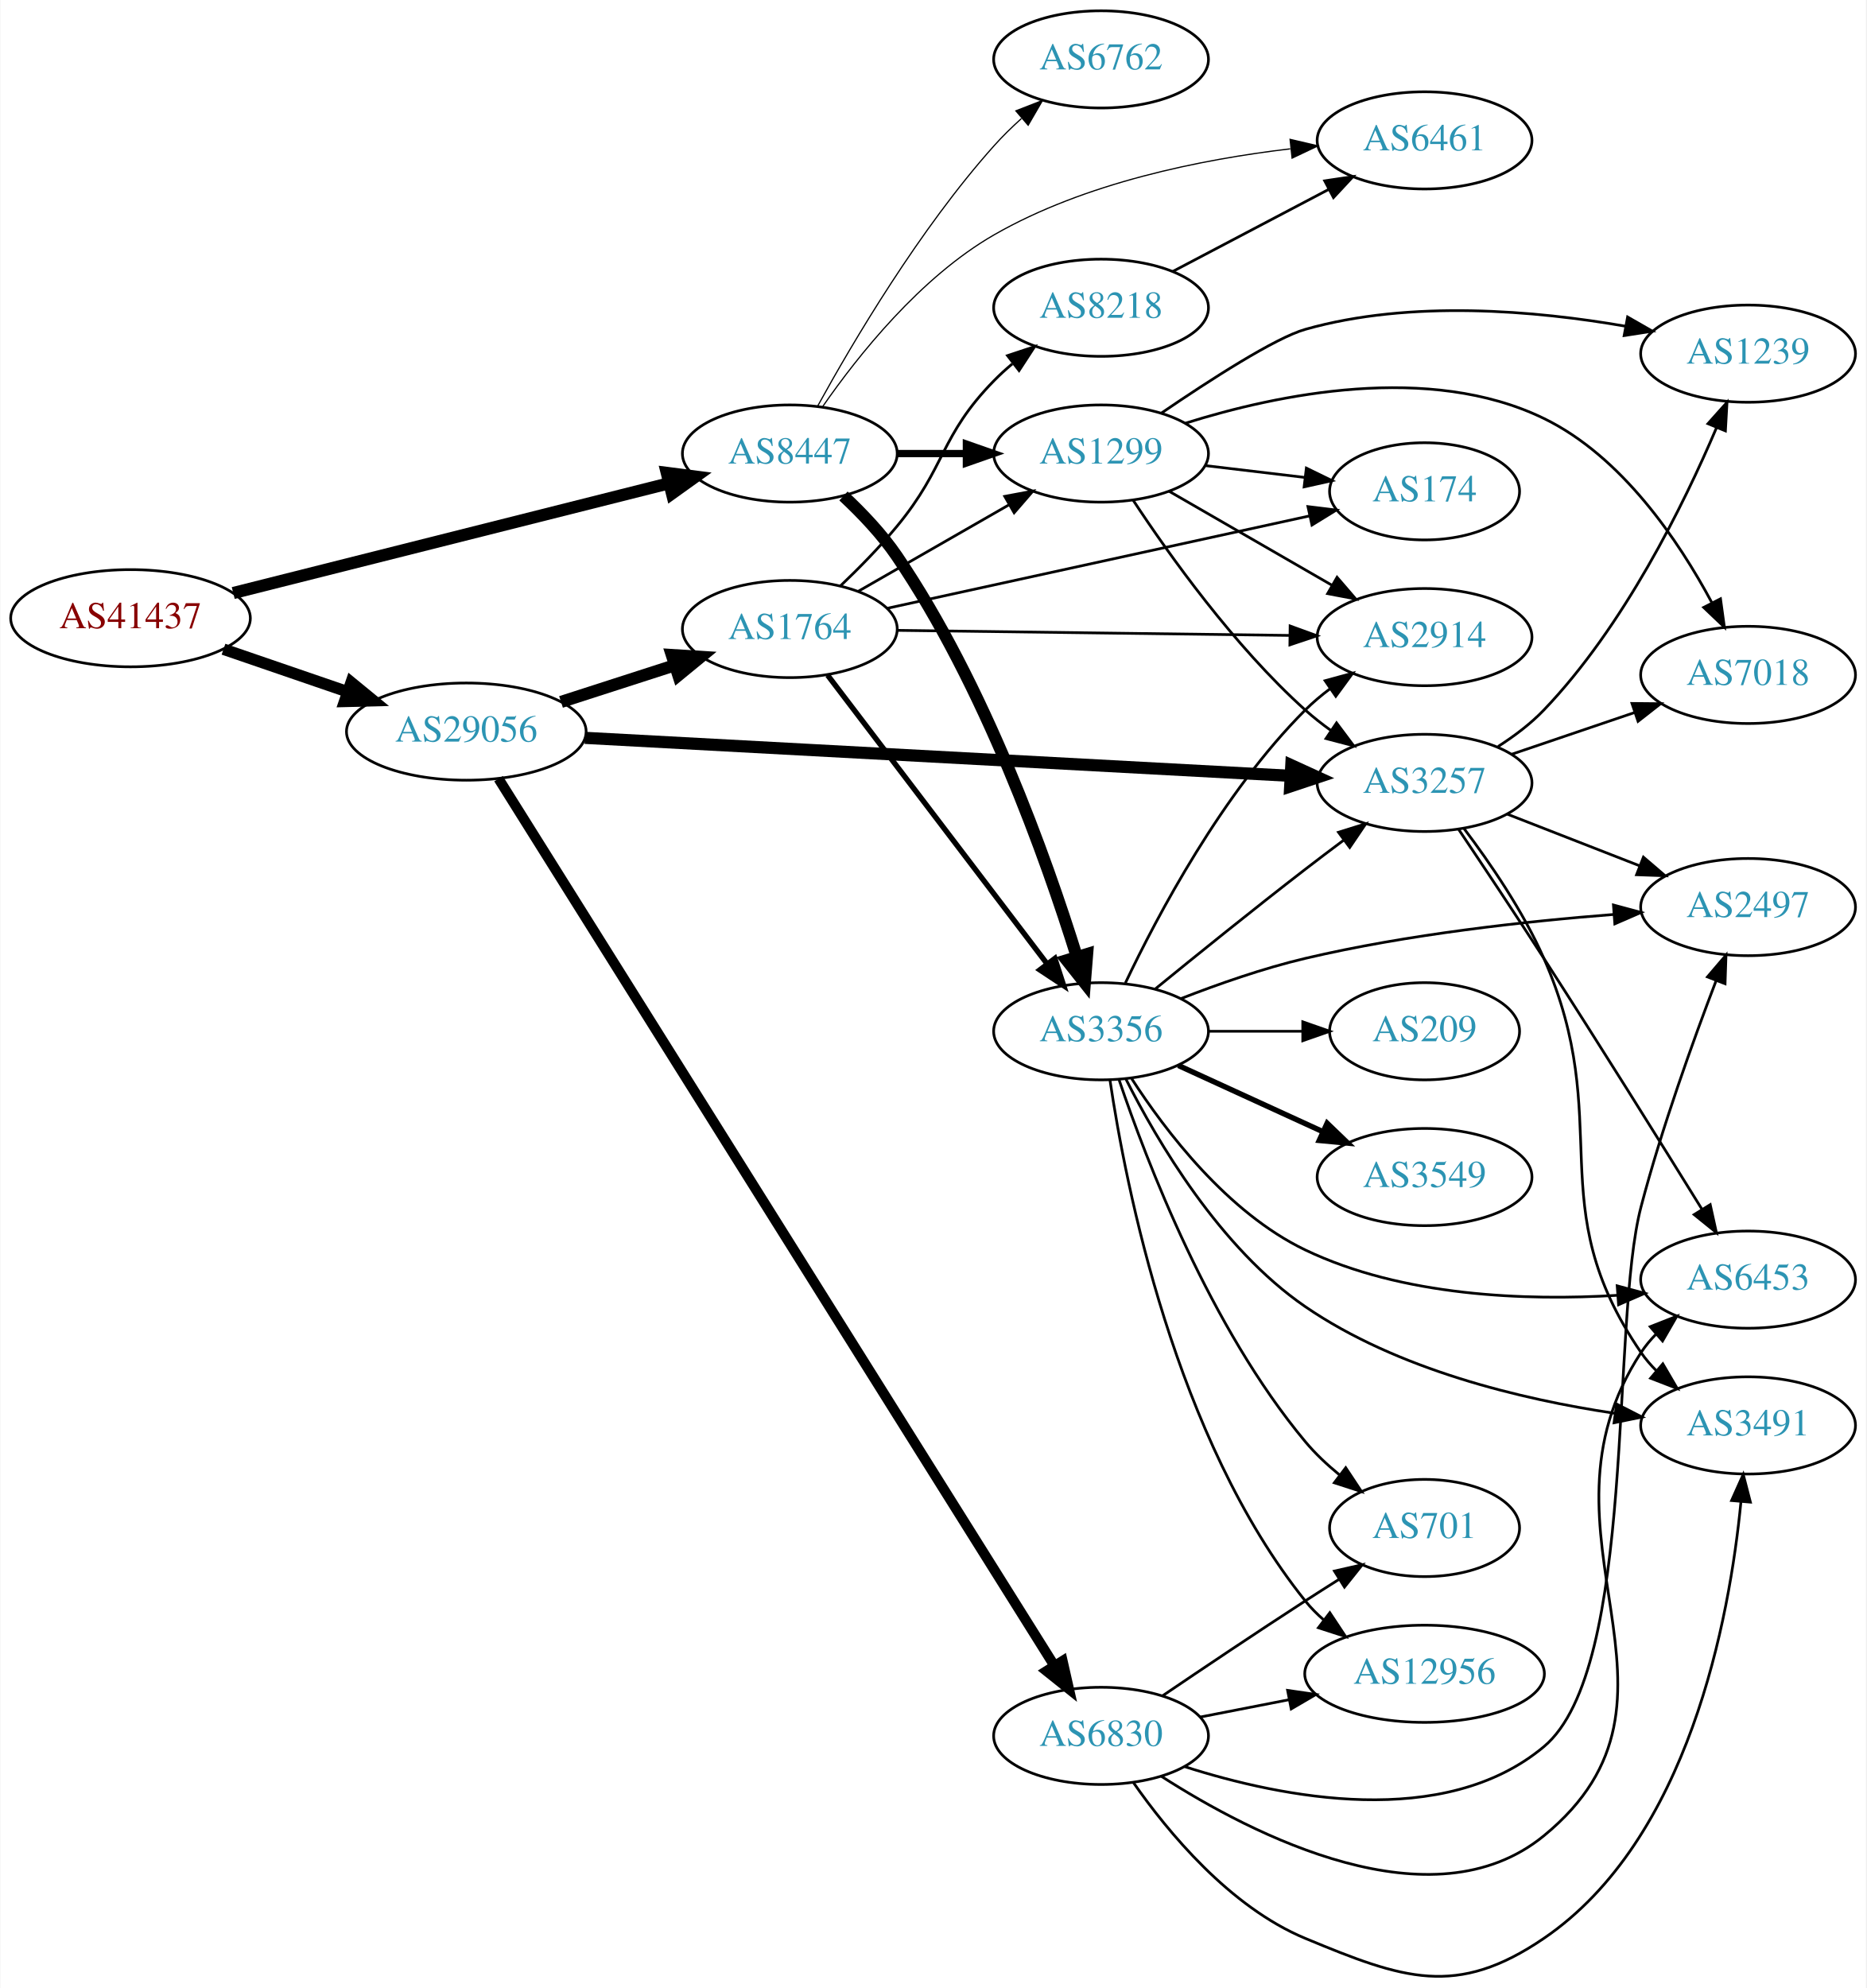
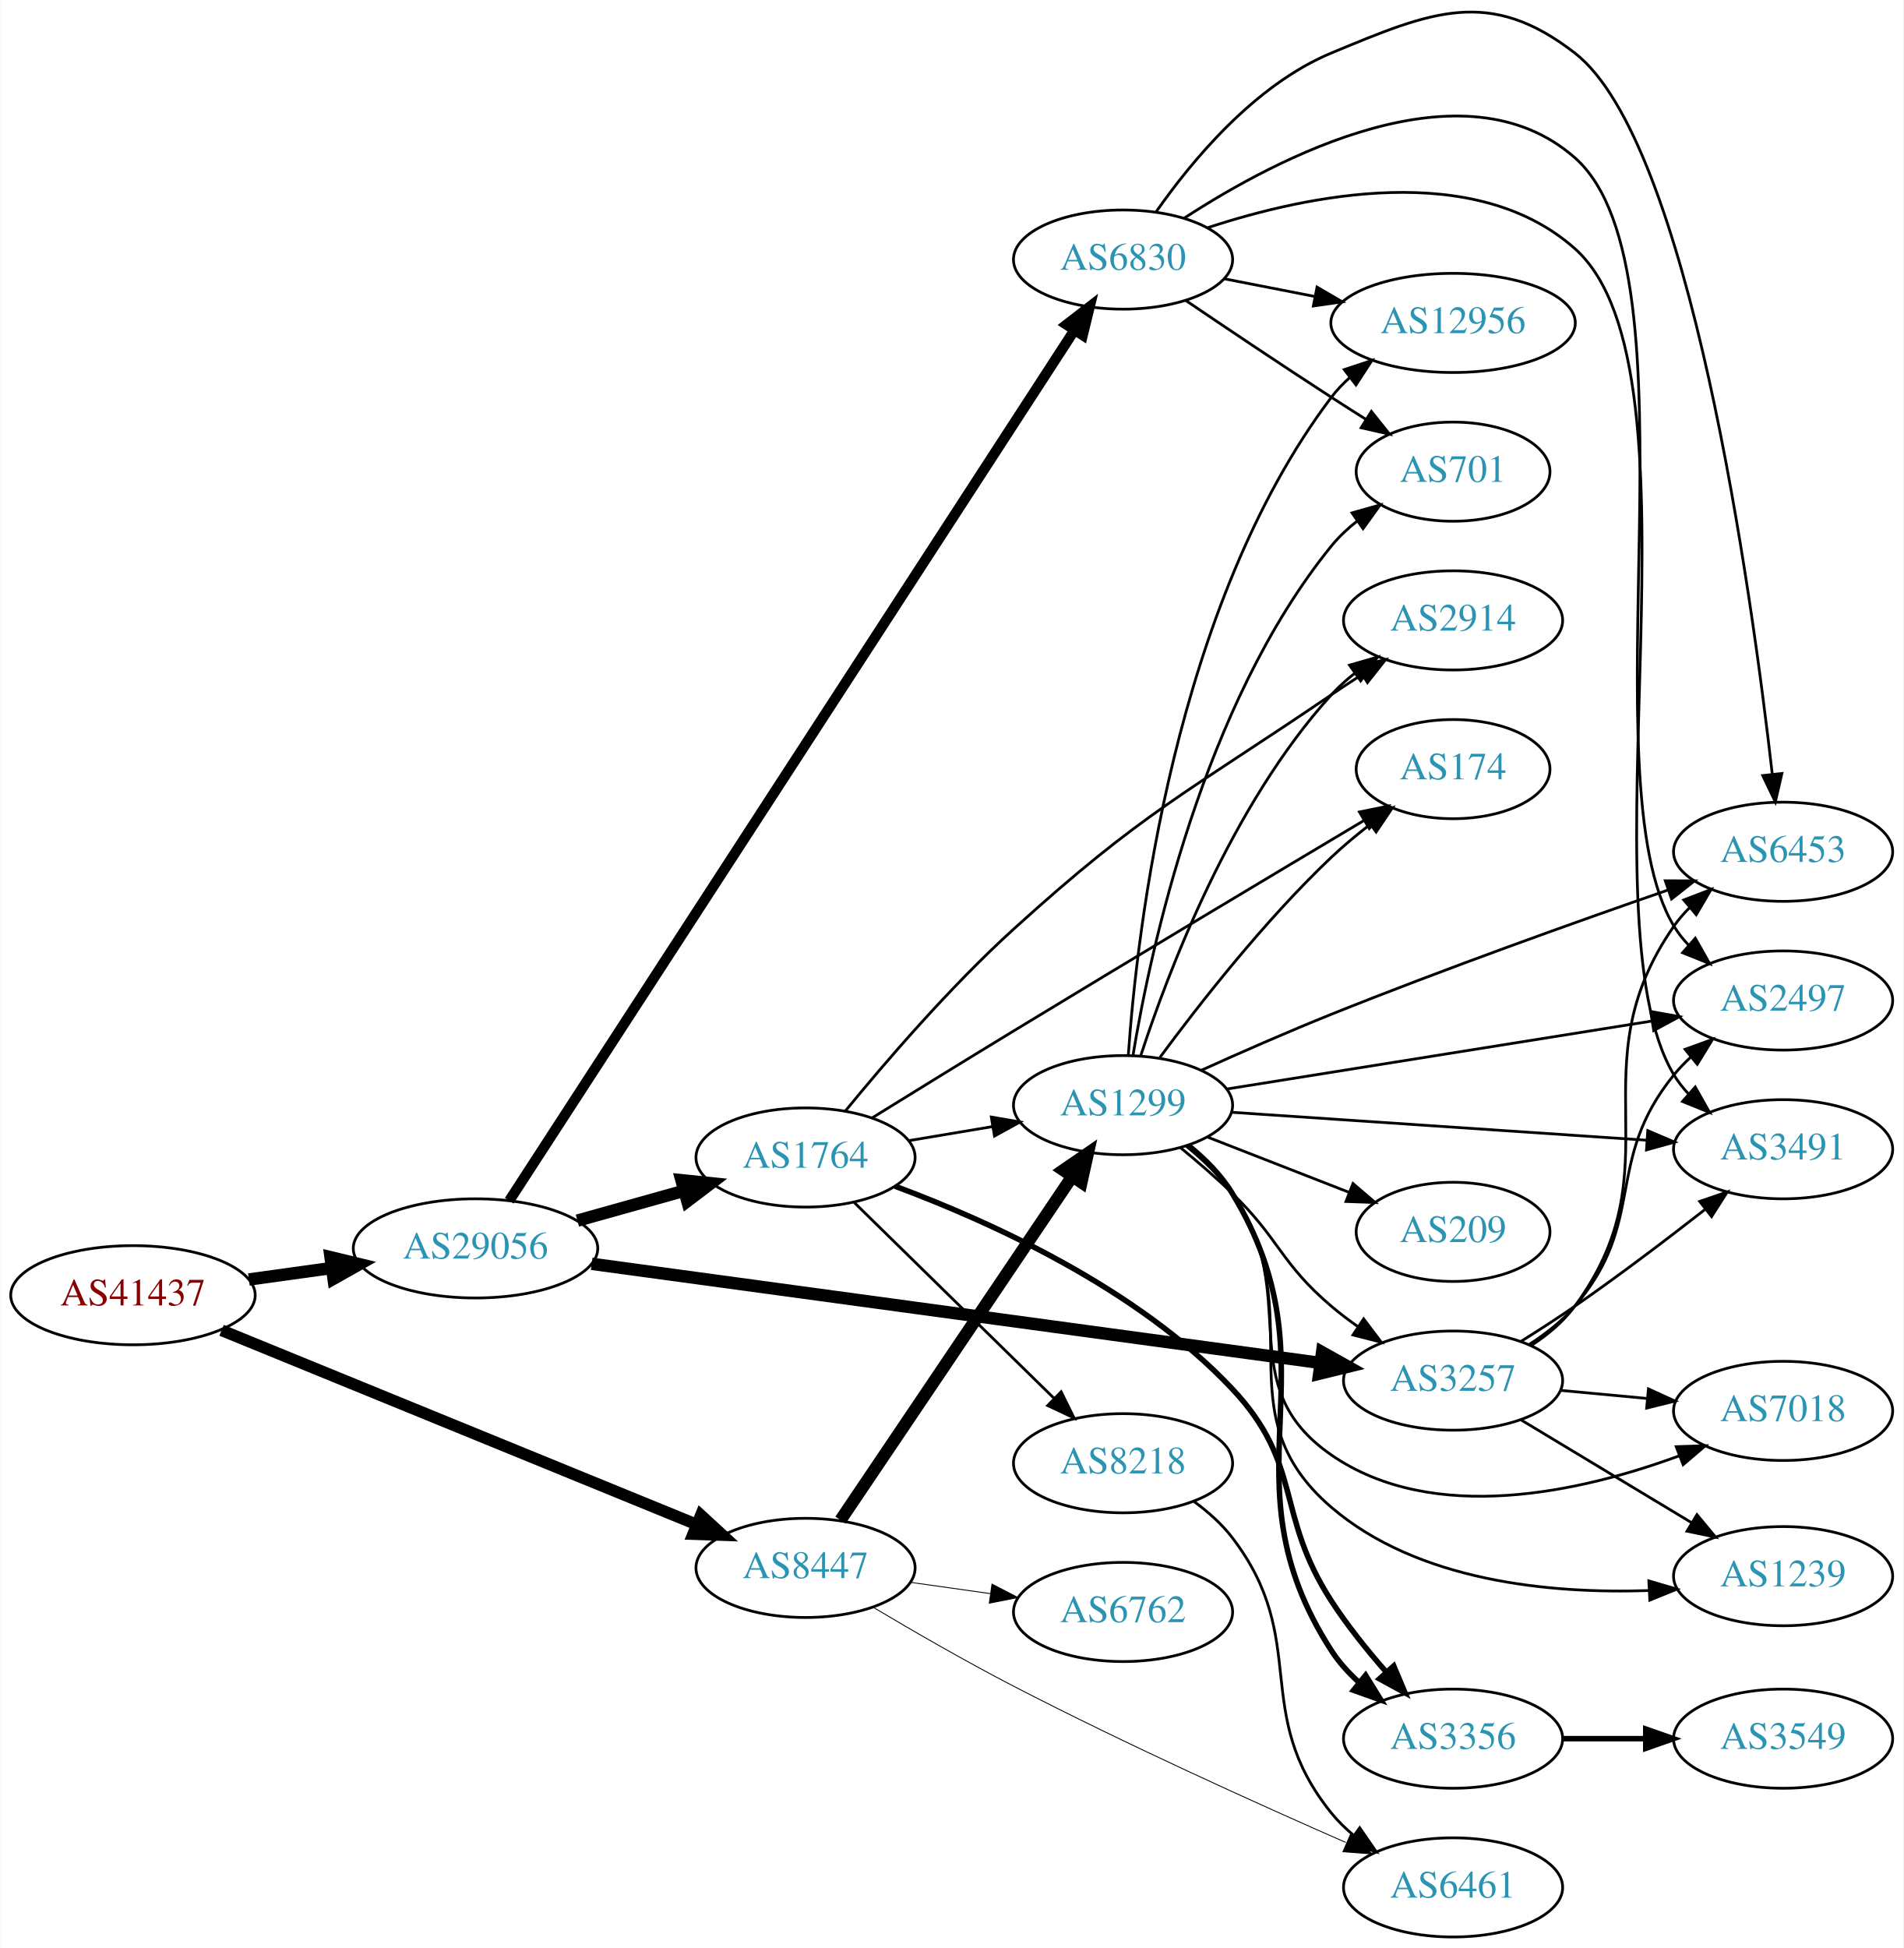
- <svg xmlns="http://www.w3.org/2000/svg" xmlns:xlink="http://www.w3.org/1999/xlink" width="691pt" height="736pt" viewBox="0.00 0.00 691.06 736.39">
-   <g id="graph0" class="graph" transform="scale(1 1) rotate(0) translate(4 732.391)">
-     <polygon fill="white" stroke="none" points="-4,4 -4,-732.391 687.055,-732.391 687.055,4 -4,4" />
+ <svg xmlns="http://www.w3.org/2000/svg" xmlns:xlink="http://www.w3.org/1999/xlink" width="691pt" height="707pt" viewBox="0.00 0.00 691.06 707.24">
+   <g id="graph0" class="graph" transform="scale(1 1) rotate(0) translate(4 703.242)">
+     <polygon fill="white" stroke="none" points="-4,4 -4,-703.242 687.055,-703.242 687.055,4 -4,4" />
    <g id="node1" class="node">
      <g id="a_node1">
        <a xlink:href="/asn/41437" xlink:title="AS41437 ~ KNAPP AG [AT]">
-           <ellipse fill="#ffffff" stroke="black" cx="44.196" cy="-503.391" rx="44.393" ry="18" />
-           <text text-anchor="middle" x="44.196" y="-499.691" font-family="Times,serif" font-size="14.00" fill="#880000">AS41437</text>
+           <ellipse fill="#ffffff" stroke="black" cx="44.196" cy="-233" rx="44.393" ry="18" />
+           <text text-anchor="middle" x="44.196" y="-229.3" font-family="Times,serif" font-size="14.00" fill="#880000">AS41437</text>
        </a>
      </g>
    </g>
    <g id="node2" class="node">
      <g id="a_node2">
        <a xlink:href="/asn/8447" xlink:title="AS8447 ~ A1 Telekom Austria AG [AT]">
-           <ellipse fill="#ffffff" stroke="black" cx="288.431" cy="-564.391" rx="39.794" ry="18" />
-           <text text-anchor="middle" x="288.431" y="-560.691" font-family="Times,serif" font-size="14.00" fill="#2c94b3">AS8447</text>
+           <ellipse fill="#ffffff" stroke="black" cx="288.431" cy="-134" rx="39.794" ry="18" />
+           <text text-anchor="middle" x="288.431" y="-130.3" font-family="Times,serif" font-size="14.00" fill="#2c94b3">AS8447</text>
        </a>
      </g>
    </g>
    <g id="edge1" class="edge">
-       <path fill="none" stroke="black" stroke-width="4.5" d="M82.25,-512.722C125.713,-523.667 197.674,-541.788 243.796,-553.403" />
-       <polygon fill="black" stroke="black" stroke-width="4.5" points="242.851,-557.225 253.51,-555.849 244.774,-549.589 242.851,-557.225" />
+       <path fill="none" stroke="black" stroke-width="4.235" d="M76.368,-220.26C120.48,-202.232 201.059,-169.3 248.875,-149.757" />
+       <polygon fill="black" stroke="black" stroke-width="4.235" points="250.414,-153.132 258.269,-145.918 247.61,-146.271 250.414,-153.132" />
    </g>
    <g id="node3" class="node">
      <g id="a_node3">
        <a xlink:href="/asn/29056" xlink:title="AS29056 ~ Citycom Telekommunikation GmbH [AT]">
-           <ellipse fill="#ffffff" stroke="black" cx="168.588" cy="-461.391" rx="44.393" ry="18" />
-           <text text-anchor="middle" x="168.588" y="-457.691" font-family="Times,serif" font-size="14.00" fill="#2c94b3">AS29056</text>
+           <ellipse fill="#ffffff" stroke="black" cx="168.588" cy="-250" rx="44.393" ry="18" />
+           <text text-anchor="middle" x="168.588" y="-246.3" font-family="Times,serif" font-size="14.00" fill="#2c94b3">AS29056</text>
        </a>
      </g>
    </g>
    <g id="edge2" class="edge">
-       <path fill="none" stroke="black" stroke-width="4.25" d="M78.64,-491.914C92.807,-487.053 109.491,-481.328 124.559,-476.157" />
-       <polygon fill="black" stroke="black" stroke-width="4.25" points="125.933,-479.617 134.184,-472.854 123.519,-472.582 125.933,-479.617" />
+       <path fill="none" stroke="black" stroke-width="4.5" d="M86.291,-238.708C95.878,-240.04 106.205,-241.474 116.177,-242.859" />
+       <polygon fill="black" stroke="black" stroke-width="4.5" points="115.946,-246.802 126.393,-244.278 117.03,-239.002 115.946,-246.802" />
    </g>
    <g id="node4" class="node">
      <g id="a_node4">
-         <a xlink:href="/asn/3356" xlink:title="AS3356 ~ Level 3 Parent, LLC [US]">
-           <ellipse fill="#ffffff" stroke="black" cx="403.724" cy="-350.391" rx="39.794" ry="18" />
-           <text text-anchor="middle" x="403.724" y="-346.691" font-family="Times,serif" font-size="14.00" fill="#2c94b3">AS3356</text>
+         <a xlink:href="/asn/1299" xlink:title="AS1299 ~ Telia Carrier [EU]">
+           <ellipse fill="#ffffff" stroke="black" cx="403.724" cy="-302" rx="39.794" ry="18" />
+           <text text-anchor="middle" x="403.724" y="-298.3" font-family="Times,serif" font-size="14.00" fill="#2c94b3">AS1299</text>
        </a>
      </g>
    </g>
    <g id="edge3" class="edge">
-       <path fill="none" stroke="black" stroke-width="4.5" d="M308.303,-548.667C315.162,-542.27 322.572,-534.482 328.077,-526.391 360.621,-478.564 383.452,-414.279 394.711,-378.116" />
-       <polygon fill="black" stroke="black" stroke-width="4.5" points="398.562,-378.984 397.705,-368.271 391.028,-376.693 398.562,-378.984" />
+       <path fill="none" stroke="black" stroke-width="4.5" d="M301.128,-151.346C321.057,-180.898 361.701,-241.168 385.09,-275.852" />
+       <polygon fill="black" stroke="black" stroke-width="4.5" points="382.064,-278.407 390.92,-284.496 388.593,-274.004 382.064,-278.407" />
    </g>
    <g id="node5" class="node">
      <g id="a_node5">
-         <a xlink:href="/asn/1299" xlink:title="AS1299 ~ Telia Carrier [EU]">
-           <ellipse fill="#ffffff" stroke="black" cx="403.724" cy="-564.391" rx="39.794" ry="18" />
-           <text text-anchor="middle" x="403.724" y="-560.691" font-family="Times,serif" font-size="14.00" fill="#2c94b3">AS1299</text>
+         <a xlink:href="/asn/6461" xlink:title="AS6461 ~ Zayo Bandwidth [US]">
+           <ellipse fill="#ffffff" stroke="black" cx="523.566" cy="-18" rx="39.794" ry="18" />
+           <text text-anchor="middle" x="523.566" y="-14.3" font-family="Times,serif" font-size="14.00" fill="#2c94b3">AS6461</text>
        </a>
      </g>
    </g>
    <g id="edge4" class="edge">
-       <path fill="none" stroke="black" stroke-width="2.7" d="M328.103,-564.391C336.306,-564.391 345.07,-564.391 353.602,-564.391" />
-       <polygon fill="black" stroke="black" stroke-width="2.7" points="353.841,-567.891 363.841,-564.391 353.841,-560.891 353.841,-567.891" />
+       <path fill="none" stroke="black" stroke-width="0.321" d="M312.994,-119.691C327.534,-111.046 346.673,-99.997 364.077,-91 404.561,-70.071 452.195,-48.531 484.596,-34.325" />
+       <polygon fill="black" stroke="black" stroke-width="0.321" points="486.372,-37.369 494.137,-30.161 483.572,-30.953 486.372,-37.369" />
    </g>
    <g id="node6" class="node">
      <g id="a_node6">
-         <a xlink:href="/asn/6461" xlink:title="AS6461 ~ Zayo Bandwidth [US]">
-           <ellipse fill="#ffffff" stroke="black" cx="523.566" cy="-680.391" rx="39.794" ry="18" />
-           <text text-anchor="middle" x="523.566" y="-676.691" font-family="Times,serif" font-size="14.00" fill="#2c94b3">AS6461</text>
+         <a xlink:href="/asn/6762" xlink:title="AS6762 ~ TELECOM ITALIA SPARKLE S.p.A. [IT]">
+           <ellipse fill="#ffffff" stroke="black" cx="403.724" cy="-118" rx="39.794" ry="18" />
+           <text text-anchor="middle" x="403.724" y="-114.3" font-family="Times,serif" font-size="14.00" fill="#2c94b3">AS6762</text>
        </a>
      </g>
    </g>
    <g id="edge5" class="edge">
-       <path fill="none" stroke="black" stroke-width="0.45" d="M300.652,-581.858C313.62,-600.561 336.722,-629.664 364.077,-645.391 397.693,-664.717 440.964,-673.38 473.796,-677.258" />
-       <polygon fill="black" stroke="black" stroke-width="0.45" points="473.748,-680.773 484.064,-678.357 474.493,-673.813 473.748,-680.773" />
-     </g>
-     <g id="node7" class="node">
-       <g id="a_node7">
-         <a xlink:href="/asn/6762" xlink:title="AS6762 ~ TELECOM ITALIA SPARKLE S.p.A. [IT]">
-           <ellipse fill="#ffffff" stroke="black" cx="403.724" cy="-710.391" rx="39.794" ry="18" />
-           <text text-anchor="middle" x="403.724" y="-706.691" font-family="Times,serif" font-size="14.00" fill="#2c94b3">AS6762</text>
-         </a>
-       </g>
-     </g>
-     <g id="edge6" class="edge">
-       <path fill="none" stroke="black" stroke-width="0.45" d="M298.834,-582.137C311.734,-605.587 336.485,-647.526 364.077,-678.391 367.165,-681.845 370.638,-685.245 374.203,-688.465" />
-       <polygon fill="black" stroke="black" stroke-width="0.45" points="372.167,-691.329 382.04,-695.175 376.72,-686.012 372.167,-691.329" />
-     </g>
-     <g id="node9" class="node">
-       <g id="a_node9">
+       <path fill="none" stroke="black" stroke-width="0.321" d="M326.527,-128.761C335.819,-127.449 345.911,-126.024 355.617,-124.653" />
+       <polygon fill="black" stroke="black" stroke-width="0.321" points="356.132,-128.115 365.544,-123.251 355.153,-121.184 356.132,-128.115" />
+     </g>
+     <g id="node10" class="node">
+       <g id="a_node10">
        <a xlink:href="/asn/3257" xlink:title="AS3257 ~ GTT [DE]">
-           <ellipse fill="#ffffff" stroke="black" cx="523.566" cy="-442.391" rx="39.794" ry="18" />
-           <text text-anchor="middle" x="523.566" y="-438.691" font-family="Times,serif" font-size="14.00" fill="#2c94b3">AS3257</text>
-         </a>
-       </g>
-     </g>
-     <g id="edge22" class="edge">
-       <path fill="none" stroke="black" stroke-width="4.5" d="M212.517,-459.08C278.488,-455.529 404.418,-448.751 473.762,-445.018" />
-       <polygon fill="black" stroke="black" stroke-width="4.5" points="474.204,-448.937 483.978,-444.468 473.781,-441.074 474.204,-448.937" />
+           <ellipse fill="#ffffff" stroke="black" cx="523.566" cy="-202" rx="39.794" ry="18" />
+           <text text-anchor="middle" x="523.566" y="-198.3" font-family="Times,serif" font-size="14.00" fill="#2c94b3">AS3257</text>
+         </a>
+       </g>
+     </g>
+     <g id="edge21" class="edge">
+       <path fill="none" stroke="black" stroke-width="4.5" d="M210.77,-244.4C276.675,-235.438 405.491,-217.921 475.142,-208.449" />
+       <polygon fill="black" stroke="black" stroke-width="4.5" points="476.006,-212.305 485.385,-207.056 474.945,-204.502 476.006,-212.305" />
    </g>
    <g id="node20" class="node">
      <g id="a_node20">
        <a xlink:href="/asn/1764" xlink:title="AS1764 ~ NEXTLAYER-AS [AT]">
-           <ellipse fill="#ffffff" stroke="black" cx="288.431" cy="-499.391" rx="39.794" ry="18" />
-           <text text-anchor="middle" x="288.431" y="-495.691" font-family="Times,serif" font-size="14.00" fill="#2c94b3">AS1764</text>
-         </a>
-       </g>
-     </g>
-     <g id="edge21" class="edge">
-       <path fill="none" stroke="black" stroke-width="4.5" d="M203.673,-472.382C216.801,-476.615 231.942,-481.498 245.71,-485.937" />
-       <polygon fill="black" stroke="black" stroke-width="4.5" points="244.718,-489.755 255.444,-489.076 247.135,-482.26 244.718,-489.755" />
+           <ellipse fill="#ffffff" stroke="black" cx="288.431" cy="-283" rx="39.794" ry="18" />
+           <text text-anchor="middle" x="288.431" y="-279.3" font-family="Times,serif" font-size="14.00" fill="#2c94b3">AS1764</text>
+         </a>
+       </g>
+     </g>
+     <g id="edge19" class="edge">
+       <path fill="none" stroke="black" stroke-width="4.5" d="M205.585,-260.08C217.762,-263.49 231.487,-267.334 244.169,-270.885" />
+       <polygon fill="black" stroke="black" stroke-width="4.5" points="243.374,-274.752 254.066,-273.657 245.498,-267.168 243.374,-274.752" />
    </g>
    <g id="node21" class="node">
      <g id="a_node21">
        <a xlink:href="/asn/6830" xlink:title="AS6830 ~ LGI-UPC [AT]">
-           <ellipse fill="#ffffff" stroke="black" cx="403.724" cy="-89.391" rx="39.794" ry="18" />
-           <text text-anchor="middle" x="403.724" y="-85.691" font-family="Times,serif" font-size="14.00" fill="#2c94b3">AS6830</text>
-         </a>
-       </g>
-     </g>
-     <g id="edge23" class="edge">
-       <path fill="none" stroke="black" stroke-width="3.75" d="M180.52,-443.948C217.997,-384.147 341.436,-187.184 386.267,-115.65" />
-       <polygon fill="black" stroke="black" stroke-width="3.75" points="389.471,-117.129 391.816,-106.797 383.539,-113.411 389.471,-117.129" />
+           <ellipse fill="#ffffff" stroke="black" cx="403.724" cy="-609" rx="39.794" ry="18" />
+           <text text-anchor="middle" x="403.724" y="-605.3" font-family="Times,serif" font-size="14.00" fill="#2c94b3">AS6830</text>
+         </a>
+       </g>
+     </g>
+     <g id="edge20" class="edge">
+       <path fill="none" stroke="black" stroke-width="3.75" d="M180.833,-267.315C218.612,-325.49 341.122,-514.141 386.027,-583.29" />
+       <polygon fill="black" stroke="black" stroke-width="3.75" points="383.21,-585.378 391.592,-591.858 389.081,-581.565 383.21,-585.378" />
+     </g>
+     <g id="node7" class="node">
+       <g id="a_node7">
+         <a xlink:href="/asn/3356" xlink:title="AS3356 ~ Level 3 Parent, LLC [US]">
+           <ellipse fill="#ffffff" stroke="black" cx="523.566" cy="-72" rx="39.794" ry="18" />
+           <text text-anchor="middle" x="523.566" y="-68.3" font-family="Times,serif" font-size="14.00" fill="#2c94b3">AS3356</text>
+         </a>
+       </g>
+     </g>
+     <g id="edge6" class="edge">
+       <path fill="none" stroke="black" stroke-width="2" d="M427.664,-287.206C433.576,-282.378 439.387,-276.55 443.37,-270 482.596,-205.498 438.417,-167.419 479.37,-104 482.076,-99.81 485.534,-95.975 489.313,-92.53" />
+       <polygon fill="black" stroke="black" stroke-width="2" points="491.799,-95.02 497.381,-86.015 487.402,-89.574 491.799,-95.02" />
    </g>
    <g id="node8" class="node">
      <g id="a_node8">
-         <a xlink:href="/asn/2914" xlink:title="AS2914 ~ NTT America, Inc. [US]">
-           <ellipse fill="#ffffff" stroke="black" cx="523.566" cy="-496.391" rx="39.794" ry="18" />
-           <text text-anchor="middle" x="523.566" y="-492.691" font-family="Times,serif" font-size="14.00" fill="#2c94b3">AS2914</text>
+         <a xlink:href="/asn/174" xlink:title="AS174 ~ Cogent Communications [US]">
+           <ellipse fill="#ffffff" stroke="black" cx="523.566" cy="-424" rx="35.194" ry="18" />
+           <text text-anchor="middle" x="523.566" y="-420.3" font-family="Times,serif" font-size="14.00" fill="#2c94b3">AS174</text>
        </a>
      </g>
    </g>
    <g id="edge7" class="edge">
-       <path fill="none" stroke="black" d="M412.734,-368.259C424.561,-393.169 448.65,-438.72 479.37,-469.391 482.177,-472.193 485.326,-474.842 488.611,-477.305" />
-       <polygon fill="black" stroke="black" points="486.715,-480.25 496.939,-483.028 490.679,-474.48 486.715,-480.25" />
+       <path fill="none" stroke="black" d="M417.094,-319.303C431.067,-338.242 455.045,-368.974 479.37,-392 483.712,-396.11 488.586,-400.167 493.454,-403.94" />
+       <polygon fill="black" stroke="black" points="491.438,-406.803 501.545,-409.981 495.626,-401.194 491.438,-406.803" />
+     </g>
+     <g id="node9" class="node">
+       <g id="a_node9">
+         <a xlink:href="/asn/701" xlink:title="AS701 ~ UUNET [US]">
+           <ellipse fill="#ffffff" stroke="black" cx="523.566" cy="-532" rx="35.194" ry="18" />
+           <text text-anchor="middle" x="523.566" y="-528.3" font-family="Times,serif" font-size="14.00" fill="#2c94b3">AS701</text>
+         </a>
+       </g>
    </g>
    <g id="edge8" class="edge">
-       <path fill="none" stroke="black" d="M423.891,-366.141C438.872,-378.368 460.285,-395.66 479.37,-410.391 483.896,-413.884 488.728,-417.537 493.462,-421.074" />
-       <polygon fill="black" stroke="black" points="491.673,-424.105 501.788,-427.255 495.845,-418.484 491.673,-424.105" />
-     </g>
-     <g id="node10" class="node">
-       <g id="a_node10">
-         <a xlink:href="/asn/701" xlink:title="AS701 ~ UUNET [US]">
-           <ellipse fill="#ffffff" stroke="black" cx="523.566" cy="-166.391" rx="35.194" ry="18" />
-           <text text-anchor="middle" x="523.566" y="-162.691" font-family="Times,serif" font-size="14.00" fill="#2c94b3">AS701</text>
-         </a>
-       </g>
+       <path fill="none" stroke="black" d="M407.31,-319.94C413.569,-357.87 432.607,-447.44 479.37,-505 482.068,-508.32 485.288,-511.35 488.738,-514.08" />
+       <polygon fill="black" stroke="black" points="486.863,-517.04 497.064,-519.903 490.875,-511.304 486.863,-517.04" />
    </g>
    <g id="edge9" class="edge">
-       <path fill="none" stroke="black" d="M410.398,-332.42C420.565,-302.261 444.17,-240.621 479.37,-198.391 483.03,-194 487.412,-189.878 491.96,-186.148" />
-       <polygon fill="black" stroke="black" points="494.36,-188.72 500.206,-179.884 490.126,-183.146 494.36,-188.72" />
+       <path fill="none" stroke="black" d="M424.509,-286.629C430.726,-281.536 437.497,-275.706 443.37,-270 460.764,-253.103 460.893,-244.704 479.37,-229 482.392,-226.432 485.681,-223.935 489.05,-221.563" />
+       <polygon fill="black" stroke="black" points="491.095,-224.406 497.485,-215.955 487.22,-218.577 491.095,-224.406" />
    </g>
    <g id="node11" class="node">
      <g id="a_node11">
-         <a xlink:href="/asn/12956" xlink:title="AS12956 ~ TELXIUS [ES]">
-           <ellipse fill="#ffffff" stroke="black" cx="523.566" cy="-112.391" rx="44.393" ry="18" />
-           <text text-anchor="middle" x="523.566" y="-108.691" font-family="Times,serif" font-size="14.00" fill="#2c94b3">AS12956</text>
+         <a xlink:href="/asn/7018" xlink:title="AS7018 ~ AT&amp;T Services, Inc. [US]">
+           <ellipse fill="#ffffff" stroke="black" cx="643.409" cy="-191" rx="39.794" ry="18" />
+           <text text-anchor="middle" x="643.409" y="-187.3" font-family="Times,serif" font-size="14.00" fill="#2c94b3">AS7018</text>
        </a>
      </g>
    </g>
    <g id="edge10" class="edge">
-       <path fill="none" stroke="black" d="M407.025,-332.344C412.809,-293.277 431.106,-199.555 479.37,-139.391 481.418,-136.839 483.776,-134.46 486.312,-132.258" />
-       <polygon fill="black" stroke="black" points="488.466,-135.017 494.321,-126.187 484.238,-129.439 488.466,-135.017" />
+       <path fill="none" stroke="black" d="M426.647,-287.129C432.68,-282.226 438.81,-276.377 443.37,-270 469.631,-233.27 442.214,-200.654 479.37,-175 516.488,-149.373 570.186,-161.637 605.678,-174.682" />
+       <polygon fill="black" stroke="black" points="604.587,-178.012 615.177,-178.351 607.11,-171.483 604.587,-178.012" />
    </g>
    <g id="node12" class="node">
      <g id="a_node12">
        <a xlink:href="/asn/209" xlink:title="AS209 ~ CenturyLink Communications, LLC [US]">
-           <ellipse fill="#ffffff" stroke="black" cx="523.566" cy="-350.391" rx="35.194" ry="18" />
-           <text text-anchor="middle" x="523.566" y="-346.691" font-family="Times,serif" font-size="14.00" fill="#2c94b3">AS209</text>
+           <ellipse fill="#ffffff" stroke="black" cx="523.566" cy="-256" rx="35.194" ry="18" />
+           <text text-anchor="middle" x="523.566" y="-252.3" font-family="Times,serif" font-size="14.00" fill="#2c94b3">AS209</text>
        </a>
      </g>
    </g>
    <g id="edge11" class="edge">
-       <path fill="none" stroke="black" d="M443.636,-350.391C454.723,-350.391 466.883,-350.391 478.265,-350.391" />
-       <polygon fill="black" stroke="black" points="478.447,-353.891 488.447,-350.391 478.447,-346.891 478.447,-353.891" />
+       <path fill="none" stroke="black" d="M434.46,-290.392C450.078,-284.296 469.354,-276.771 485.891,-270.316" />
+       <polygon fill="black" stroke="black" points="487.22,-273.555 495.262,-266.658 484.674,-267.034 487.22,-273.555" />
    </g>
    <g id="node13" class="node">
      <g id="a_node13">
-         <a xlink:href="/asn/3491" xlink:title="AS3491 ~ PCCW Global, Inc. [US]">
-           <ellipse fill="#ffffff" stroke="black" cx="643.409" cy="-204.391" rx="39.794" ry="18" />
-           <text text-anchor="middle" x="643.409" y="-200.691" font-family="Times,serif" font-size="14.00" fill="#2c94b3">AS3491</text>
+         <a xlink:href="/asn/2914" xlink:title="AS2914 ~ NTT America, Inc. [US]">
+           <ellipse fill="#ffffff" stroke="black" cx="523.566" cy="-478" rx="39.794" ry="18" />
+           <text text-anchor="middle" x="523.566" y="-474.3" font-family="Times,serif" font-size="14.00" fill="#2c94b3">AS2914</text>
        </a>
      </g>
    </g>
    <g id="edge12" class="edge">
-       <path fill="none" stroke="black" d="M412.903,-332.743C424.449,-309.803 447.704,-270.116 479.37,-248.391 513.439,-225.018 559.404,-214.044 593.845,-208.902" />
-       <polygon fill="black" stroke="black" points="594.708,-212.316 604.137,-207.486 593.754,-205.381 594.708,-212.316" />
+       <path fill="none" stroke="black" d="M410.133,-319.917C419.911,-349.925 442.957,-410.984 479.37,-451 481.9,-453.78 484.78,-456.381 487.825,-458.786" />
+       <polygon fill="black" stroke="black" points="485.959,-461.753 496.141,-464.682 490.008,-456.043 485.959,-461.753" />
    </g>
    <g id="node14" class="node">
      <g id="a_node14">
-         <a xlink:href="/asn/3549" xlink:title="AS3549 ~ Level 3 Parent, LLC [US]">
-           <ellipse fill="#ffffff" stroke="black" cx="523.566" cy="-296.391" rx="39.794" ry="18" />
-           <text text-anchor="middle" x="523.566" y="-292.691" font-family="Times,serif" font-size="14.00" fill="#2c94b3">AS3549</text>
+         <a xlink:href="/asn/12956" xlink:title="AS12956 ~ TELXIUS [ES]">
+           <ellipse fill="#ffffff" stroke="black" cx="523.566" cy="-586" rx="44.393" ry="18" />
+           <text text-anchor="middle" x="523.566" y="-582.3" font-family="Times,serif" font-size="14.00" fill="#2c94b3">AS12956</text>
        </a>
      </g>
    </g>
    <g id="edge13" class="edge">
-       <path fill="none" stroke="black" stroke-width="2" d="M432.353,-337.73C448.31,-330.418 468.58,-321.13 485.863,-313.21" />
-       <polygon fill="black" stroke="black" stroke-width="2" points="487.478,-316.32 495.111,-308.972 484.562,-309.956 487.478,-316.32" />
+       <path fill="none" stroke="black" d="M405.636,-320.145C408.745,-365.089 422.204,-483.397 479.37,-559 481.344,-561.61 483.649,-564.03 486.149,-566.259" />
+       <polygon fill="black" stroke="black" points="484.038,-569.051 494.097,-572.379 488.309,-563.505 484.038,-569.051" />
    </g>
    <g id="node15" class="node">
      <g id="a_node15">
        <a xlink:href="/asn/2497" xlink:title="AS2497 ~ Internet Initiative Japan Inc. [JP]">
-           <ellipse fill="#ffffff" stroke="black" cx="643.409" cy="-396.391" rx="39.794" ry="18" />
-           <text text-anchor="middle" x="643.409" y="-392.691" font-family="Times,serif" font-size="14.00" fill="#2c94b3">AS2497</text>
+           <ellipse fill="#ffffff" stroke="black" cx="643.409" cy="-340" rx="39.794" ry="18" />
+           <text text-anchor="middle" x="643.409" y="-336.3" font-family="Times,serif" font-size="14.00" fill="#2c94b3">AS2497</text>
        </a>
      </g>
    </g>
    <g id="edge14" class="edge">
-       <path fill="none" stroke="black" d="M433.32,-362.492C447.025,-367.835 463.811,-373.723 479.37,-377.391 517.162,-386.301 560.911,-391.109 593.57,-393.657" />
-       <polygon fill="black" stroke="black" points="593.532,-397.164 603.762,-394.407 594.046,-390.183 593.532,-397.164" />
+       <path fill="none" stroke="black" d="M441.341,-307.854C482.779,-314.479 550.376,-325.286 595.61,-332.518" />
+       <polygon fill="black" stroke="black" points="595.323,-336.016 605.75,-334.139 596.428,-329.104 595.323,-336.016" />
    </g>
    <g id="node16" class="node">
      <g id="a_node16">
-         <a xlink:href="/asn/6453" xlink:title="AS6453 ~ TATA COMMUNICATIONS (AMERICA) INC [US]">
-           <ellipse fill="#ffffff" stroke="black" cx="643.409" cy="-258.391" rx="39.794" ry="18" />
-           <text text-anchor="middle" x="643.409" y="-254.691" font-family="Times,serif" font-size="14.00" fill="#2c94b3">AS6453</text>
+         <a xlink:href="/asn/3491" xlink:title="AS3491 ~ PCCW Global, Inc. [US]">
+           <ellipse fill="#ffffff" stroke="black" cx="643.409" cy="-286" rx="39.794" ry="18" />
+           <text text-anchor="middle" x="643.409" y="-282.3" font-family="Times,serif" font-size="14.00" fill="#2c94b3">AS3491</text>
        </a>
      </g>
    </g>
    <g id="edge15" class="edge">
-       <path fill="none" stroke="black" d="M415.074,-332.831C427.578,-313.455 450.569,-283.189 479.37,-269.391 515.425,-252.117 561.19,-250.528 595.049,-252.589" />
-       <polygon fill="black" stroke="black" points="594.921,-256.089 605.151,-253.333 595.435,-249.108 594.921,-256.089" />
-     </g>
-     <g id="edge20" class="edge">
-       <path fill="none" stroke="black" d="M428.855,-550.466C446.294,-540.403 470.068,-526.684 489.306,-515.583" />
-       <polygon fill="black" stroke="black" points="491.15,-518.56 498.062,-510.531 487.651,-512.497 491.15,-518.56" />
-     </g>
-     <g id="edge18" class="edge">
-       <path fill="none" stroke="black" d="M415.589,-547.139C428.912,-526.891 452.996,-493.076 479.37,-469.391 482.321,-466.741 485.563,-464.191 488.905,-461.787" />
-       <polygon fill="black" stroke="black" points="490.959,-464.624 497.305,-456.14 487.053,-458.815 490.959,-464.624" />
+       <path fill="none" stroke="black" d="M443.176,-299.412C484.254,-296.646 549.454,-292.257 593.999,-289.259" />
+       <polygon fill="black" stroke="black" points="594.269,-292.749 604.012,-288.585 593.799,-285.764 594.269,-292.749" />
    </g>
    <g id="node17" class="node">
      <g id="a_node17">
-         <a xlink:href="/asn/1239" xlink:title="AS1239 ~ Sprint [US]">
-           <ellipse fill="#ffffff" stroke="black" cx="643.409" cy="-601.391" rx="39.794" ry="18" />
-           <text text-anchor="middle" x="643.409" y="-597.691" font-family="Times,serif" font-size="14.00" fill="#2c94b3">AS1239</text>
+         <a xlink:href="/asn/6453" xlink:title="AS6453 ~ TATA COMMUNICATIONS (AMERICA) INC [US]">
+           <ellipse fill="#ffffff" stroke="black" cx="643.409" cy="-394" rx="39.794" ry="18" />
+           <text text-anchor="middle" x="643.409" y="-390.3" font-family="Times,serif" font-size="14.00" fill="#2c94b3">AS6453</text>
        </a>
      </g>
    </g>
    <g id="edge16" class="edge">
-       <path fill="none" stroke="black" d="M426.162,-579.436C444.011,-591.611 468.239,-607.237 479.37,-610.391 518.424,-621.458 564.796,-617.329 598.082,-611.541" />
-       <polygon fill="black" stroke="black" points="598.776,-614.972 607.969,-609.707 597.499,-608.09 598.776,-614.972" />
+       <path fill="none" stroke="black" d="M432.181,-314.682C446.203,-321.019 463.591,-328.666 479.37,-335 520.509,-351.514 568.27,-368.553 601.42,-380.048" />
+       <polygon fill="black" stroke="black" points="600.621,-383.474 611.216,-383.43 602.906,-376.858 600.621,-383.474" />
    </g>
    <g id="node18" class="node">
      <g id="a_node18">
-         <a xlink:href="/asn/174" xlink:title="AS174 ~ Cogent Communications [US]">
-           <ellipse fill="#ffffff" stroke="black" cx="523.566" cy="-550.391" rx="35.194" ry="18" />
-           <text text-anchor="middle" x="523.566" y="-546.691" font-family="Times,serif" font-size="14.00" fill="#2c94b3">AS174</text>
+         <a xlink:href="/asn/1239" xlink:title="AS1239 ~ Sprint [US]">
+           <ellipse fill="#ffffff" stroke="black" cx="643.409" cy="-131" rx="39.794" ry="18" />
+           <text text-anchor="middle" x="643.409" y="-127.3" font-family="Times,serif" font-size="14.00" fill="#2c94b3">AS1239</text>
        </a>
      </g>
    </g>
    <g id="edge17" class="edge">
-       <path fill="none" stroke="black" d="M442.334,-559.923C454.004,-558.536 466.963,-556.997 479.002,-555.567" />
-       <polygon fill="black" stroke="black" points="479.772,-559 489.29,-554.344 478.946,-552.049 479.772,-559" />
+       <path fill="none" stroke="black" d="M426.876,-287.288C432.916,-282.389 438.992,-276.503 443.37,-270 473.043,-225.925 439.026,-190.575 479.37,-156 510.837,-129.034 558.828,-124.566 594.605,-125.778" />
+       <polygon fill="black" stroke="black" points="594.654,-129.285 604.816,-126.287 595.002,-122.293 594.654,-129.285" />
    </g>
    <g id="node19" class="node">
      <g id="a_node19">
-         <a xlink:href="/asn/7018" xlink:title="AS7018 ~ AT&amp;T Services, Inc. [US]">
-           <ellipse fill="#ffffff" stroke="black" cx="643.409" cy="-482.391" rx="39.794" ry="18" />
-           <text text-anchor="middle" x="643.409" y="-478.691" font-family="Times,serif" font-size="14.00" fill="#2c94b3">AS7018</text>
-         </a>
-       </g>
-     </g>
-     <g id="edge19" class="edge">
-       <path fill="none" stroke="black" d="M434.981,-575.625C469.064,-586.342 525.241,-598.057 567.762,-577.391 596.65,-563.351 617.686,-532.118 629.929,-509.283" />
-       <polygon fill="black" stroke="black" points="633.195,-510.582 634.634,-500.086 626.964,-507.394 633.195,-510.582" />
-     </g>
-     <g id="edge32" class="edge">
-       <path fill="none" stroke="black" d="M538.231,-425.413C547.751,-412.823 560.075,-394.88 567.762,-377.391 594.656,-316.209 565.951,-286.498 603.762,-231.391 605.412,-228.987 607.351,-226.729 609.467,-224.623" />
-       <polygon fill="black" stroke="black" points="611.833,-227.205 617.178,-218.058 607.295,-221.875 611.833,-227.205" />
-     </g>
-     <g id="edge29" class="edge">
-       <path fill="none" stroke="black" d="M554.303,-430.783C569.097,-425.009 587.174,-417.952 603.096,-411.737" />
-       <polygon fill="black" stroke="black" points="604.639,-414.892 612.682,-407.995 602.094,-408.371 604.639,-414.892" />
+         <a xlink:href="/asn/3549" xlink:title="AS3549 ~ Level 3 Parent, LLC [US]">
+           <ellipse fill="#ffffff" stroke="black" cx="643.409" cy="-72" rx="39.794" ry="18" />
+           <text text-anchor="middle" x="643.409" y="-68.3" font-family="Times,serif" font-size="14.00" fill="#2c94b3">AS3549</text>
+         </a>
+       </g>
+     </g>
+     <g id="edge18" class="edge">
+       <path fill="none" stroke="black" stroke-width="2" d="M563.479,-72C573.032,-72 583.382,-72 593.345,-72" />
+       <polygon fill="black" stroke="black" stroke-width="2" points="593.537,-75.5 603.537,-72 593.537,-68.5 593.537,-75.5" />
+     </g>
+     <g id="edge34" class="edge">
+       <path fill="none" stroke="black" d="M562.501,-198.459C572.493,-197.526 583.41,-196.507 593.877,-195.53" />
+       <polygon fill="black" stroke="black" points="594.51,-198.986 604.141,-194.572 593.859,-192.017 594.51,-198.986" />
    </g>
    <g id="edge33" class="edge">
-       <path fill="none" stroke="black" d="M536.241,-425.092C545.005,-412.042 557.252,-393.668 567.762,-377.391 588.292,-345.599 611.36,-308.626 626.347,-284.433" />
-       <polygon fill="black" stroke="black" points="629.388,-286.17 631.672,-275.824 623.435,-282.487 629.388,-286.17" />
-     </g>
-     <g id="edge30" class="edge">
-       <path fill="none" stroke="black" d="M550.808,-455.881C556.818,-459.726 562.871,-464.279 567.762,-469.391 597.397,-500.358 619.529,-545.324 631.716,-573.959" />
-       <polygon fill="black" stroke="black" points="628.548,-575.457 635.607,-583.357 635.015,-572.778 628.548,-575.457" />
-     </g>
-     <g id="edge31" class="edge">
-       <path fill="none" stroke="black" d="M555.837,-453.005C569.82,-457.752 586.491,-463.41 601.453,-468.489" />
-       <polygon fill="black" stroke="black" points="600.398,-471.827 610.992,-471.727 602.648,-465.199 600.398,-471.827" />
+       <path fill="none" stroke="black" d="M551.216,-215.12C557.214,-218.976 563.159,-223.628 567.762,-229 594.193,-259.842 578.13,-281.492 603.762,-313 605.602,-315.262 607.679,-317.417 609.89,-319.451" />
+       <polygon fill="black" stroke="black" points="607.818,-322.278 617.78,-325.883 612.24,-316.852 607.818,-322.278" />
+     </g>
+     <g id="edge35" class="edge">
+       <path fill="none" stroke="black" d="M548.14,-216.18C554.582,-220.204 561.508,-224.672 567.762,-229 583.751,-240.066 601.042,-253.19 614.952,-264.055" />
+       <polygon fill="black" stroke="black" points="613.11,-267.059 623.134,-270.489 617.436,-261.556 613.11,-267.059" />
+     </g>
+     <g id="edge36" class="edge">
+       <path fill="none" stroke="black" d="M551.804,-214.653C557.784,-218.524 563.573,-223.299 567.762,-229 605.294,-280.08 567.55,-314.976 603.762,-367 605.428,-369.393 607.379,-371.643 609.503,-373.743" />
+       <polygon fill="black" stroke="black" points="607.339,-376.498 617.229,-380.298 611.868,-371.16 607.339,-376.498" />
+     </g>
+     <g id="edge37" class="edge">
+       <path fill="none" stroke="black" d="M548.13,-187.803C565.954,-177.064 590.627,-162.199 610.262,-150.369" />
+       <polygon fill="black" stroke="black" points="612.127,-153.331 618.886,-145.173 608.514,-147.335 612.127,-153.331" />
+     </g>
+     <g id="edge22" class="edge">
+       <path fill="none" stroke="black" d="M325.901,-289.116C335.604,-290.744 346.215,-292.523 356.37,-294.226" />
+       <polygon fill="black" stroke="black" points="355.881,-297.693 366.322,-295.895 357.039,-290.789 355.881,-297.693" />
+     </g>
+     <g id="edge25" class="edge">
+       <path fill="none" stroke="black" stroke-width="2" d="M320.916,-272.581C354.964,-259.922 408.97,-235.609 443.37,-199 469.24,-171.47 458.828,-153.704 479.37,-122 485.171,-113.047 492.458,-104 499.386,-96.109" />
+       <polygon fill="black" stroke="black" stroke-width="2" points="502.019,-98.416 506.126,-88.65 496.825,-93.724 502.019,-98.416" />
    </g>
    <g id="edge26" class="edge">
-       <path fill="none" stroke="black" stroke-width="2" d="M302.427,-482.299C322.403,-456.027 360.754,-405.589 383.81,-375.266" />
-       <polygon fill="black" stroke="black" stroke-width="2" points="386.613,-377.363 389.879,-367.284 381.04,-373.126 386.613,-377.363" />
-     </g>
-     <g id="edge27" class="edge">
-       <path fill="none" stroke="black" d="M313.735,-513.335C330.013,-522.674 351.649,-535.088 369.511,-545.336" />
-       <polygon fill="black" stroke="black" points="368.044,-548.529 378.46,-550.47 371.528,-542.458 368.044,-548.529" />
-     </g>
-     <g id="edge28" class="edge">
-       <path fill="none" stroke="black" d="M328.19,-498.892C368.106,-498.379 430.425,-497.577 473.696,-497.02" />
-       <polygon fill="black" stroke="black" points="473.76,-500.519 483.714,-496.891 473.67,-493.52 473.76,-500.519" />
+       <path fill="none" stroke="black" d="M312.586,-297.371C327.304,-306.479 346.776,-318.485 364.077,-329 407.99,-355.69 459.003,-386.175 491.036,-405.255" />
+       <polygon fill="black" stroke="black" points="489.56,-408.449 499.943,-410.558 493.14,-402.435 489.56,-408.449" />
    </g>
    <g id="edge24" class="edge">
-       <path fill="none" stroke="black" d="M324.586,-507.081C366.48,-516.246 436.396,-531.541 480.949,-541.287" />
-       <polygon fill="black" stroke="black" points="480.357,-544.74 490.874,-543.458 481.853,-537.902 480.357,-544.74" />
+       <path fill="none" stroke="black" d="M302.828,-299.821C317.109,-317.27 340.825,-344.904 364.077,-366 411.226,-408.776 426.719,-415.213 479.37,-451 482.908,-453.405 486.652,-455.865 490.397,-458.274" />
+       <polygon fill="black" stroke="black" points="488.72,-461.355 499.041,-463.75 492.467,-455.442 488.72,-461.355" />
    </g>
    <g id="node22" class="node">
      <g id="a_node22">
        <a xlink:href="/asn/8218" xlink:title="AS8218 ~ legacy Neotelecoms [FR]">
-           <ellipse fill="#ffffff" stroke="black" cx="403.724" cy="-618.391" rx="39.794" ry="18" />
-           <text text-anchor="middle" x="403.724" y="-614.691" font-family="Times,serif" font-size="14.00" fill="#2c94b3">AS8218</text>
-         </a>
-       </g>
-     </g>
-     <g id="edge25" class="edge">
-       <path fill="none" stroke="black" d="M307.14,-515.324C314.003,-521.868 321.721,-529.704 328.077,-537.391 346.458,-559.62 343.905,-570.774 364.077,-591.391 366.17,-593.53 368.453,-595.609 370.83,-597.601" />
-       <polygon fill="black" stroke="black" points="369.074,-600.666 379.13,-604.001 373.349,-595.123 369.074,-600.666" />
-     </g>
-     <g id="edge37" class="edge">
-       <path fill="none" stroke="black" d="M426.488,-104.232C441.314,-114.277 461.43,-127.78 479.37,-139.391 483.426,-142.016 487.717,-144.75 491.96,-147.427" />
-       <polygon fill="black" stroke="black" points="490.176,-150.439 500.507,-152.789 493.896,-144.51 490.176,-150.439" />
-     </g>
-     <g id="edge38" class="edge">
-       <path fill="none" stroke="black" d="M440.4,-96.354C450.773,-98.379 462.291,-100.627 473.341,-102.783" />
-       <polygon fill="black" stroke="black" points="472.826,-106.249 483.311,-104.729 474.167,-99.378 472.826,-106.249" />
-     </g>
-     <g id="edge36" class="edge">
-       <path fill="none" stroke="black" d="M415.704,-72.108C428.461,-53.818 451.379,-26.024 479.37,-14.391 515.647,0.686 535.299,7.734 567.762,-14.391 621.488,-51.007 636.546,-132.716 640.766,-176.085" />
-       <polygon fill="black" stroke="black" points="637.294,-176.564 641.623,-186.235 644.269,-175.976 637.294,-176.564" />
-     </g>
-     <g id="edge35" class="edge">
-       <path fill="none" stroke="black" d="M434.741,-77.989C470.703,-66.482 530.726,-54.426 567.762,-85.391 602.408,-114.357 592.303,-241.71 603.762,-285.391 611.396,-314.488 623.054,-346.883 631.569,-369.129" />
-       <polygon fill="black" stroke="black" points="628.358,-370.528 635.235,-378.587 634.885,-367.998 628.358,-370.528" />
-     </g>
-     <g id="edge34" class="edge">
-       <path fill="none" stroke="black" d="M426.078,-74.404C459.935,-52.657 526.331,-18.462 567.762,-52.391 630.546,-103.805 559.31,-163.501 603.762,-231.391 605.36,-233.83 607.261,-236.114 609.35,-238.237" />
-       <polygon fill="black" stroke="black" points="607.151,-240.962 617.012,-244.835 611.719,-235.658 607.151,-240.962" />
-     </g>
-     <g id="edge39" class="edge">
-       <path fill="none" stroke="black" d="M430.294,-631.844C447.203,-640.74 469.577,-652.512 488.058,-662.235" />
-       <polygon fill="black" stroke="black" points="486.567,-665.405 497.046,-666.964 489.826,-659.21 486.567,-665.405" />
+           <ellipse fill="#ffffff" stroke="black" cx="403.724" cy="-172" rx="39.794" ry="18" />
+           <text text-anchor="middle" x="403.724" y="-168.3" font-family="Times,serif" font-size="14.00" fill="#2c94b3">AS8218</text>
+         </a>
+       </g>
+     </g>
+     <g id="edge23" class="edge">
+       <path fill="none" stroke="black" d="M306.148,-266.622C325.308,-247.849 356.87,-216.925 378.671,-195.566" />
+       <polygon fill="black" stroke="black" points="381.245,-197.944 385.938,-188.446 376.346,-192.944 381.245,-197.944" />
+     </g>
+     <g id="edge31" class="edge">
+       <path fill="none" stroke="black" d="M426.488,-594.159C441.314,-584.114 461.43,-570.611 479.37,-559 483.426,-556.375 487.717,-553.641 491.96,-550.964" />
+       <polygon fill="black" stroke="black" points="493.896,-553.881 500.507,-545.602 490.176,-547.952 493.896,-553.881" />
+     </g>
+     <g id="edge29" class="edge">
+       <path fill="none" stroke="black" d="M440.4,-602.037C450.773,-600.012 462.291,-597.764 473.341,-595.608" />
+       <polygon fill="black" stroke="black" points="474.167,-599.013 483.311,-593.662 472.826,-592.142 474.167,-599.013" />
+     </g>
+     <g id="edge28" class="edge">
+       <path fill="none" stroke="black" d="M425.808,-623.962C459.887,-646.154 527.328,-681.552 567.762,-646 614.71,-604.721 571.373,-420.469 603.762,-367 605.273,-364.506 607.112,-362.183 609.158,-360.033" />
+       <polygon fill="black" stroke="black" points="611.529,-362.609 616.738,-353.383 606.913,-357.346 611.529,-362.609" />
+     </g>
+     <g id="edge30" class="edge">
+       <path fill="none" stroke="black" d="M434.415,-620.553C470.612,-632.479 531.439,-645.226 567.762,-613 617.99,-568.439 569.229,-370.584 603.762,-313 605.262,-310.499 607.093,-308.172 609.133,-306.018" />
+       <polygon fill="black" stroke="black" points="611.504,-308.593 616.703,-299.362 606.882,-303.336 611.504,-308.593" />
+     </g>
+     <g id="edge27" class="edge">
+       <path fill="none" stroke="black" d="M415.704,-626.283C428.461,-644.573 451.379,-672.367 479.37,-684 515.647,-699.077 536.714,-708.069 567.762,-684 609.409,-651.716 631.905,-488.721 639.466,-422.266" />
+       <polygon fill="black" stroke="black" points="642.969,-422.428 640.591,-412.104 636.012,-421.658 642.969,-422.428" />
+     </g>
+     <g id="edge32" class="edge">
+       <path fill="none" stroke="black" d="M429.567,-158.052C434.648,-154.326 439.59,-149.94 443.37,-145 472.08,-107.489 449.71,-81.764 479.37,-45 481.73,-42.075 484.497,-39.377 487.471,-36.911" />
+       <polygon fill="black" stroke="black" points="489.663,-39.645 495.688,-30.93 485.543,-33.985 489.663,-39.645" />
    </g>
  </g>
</svg>
